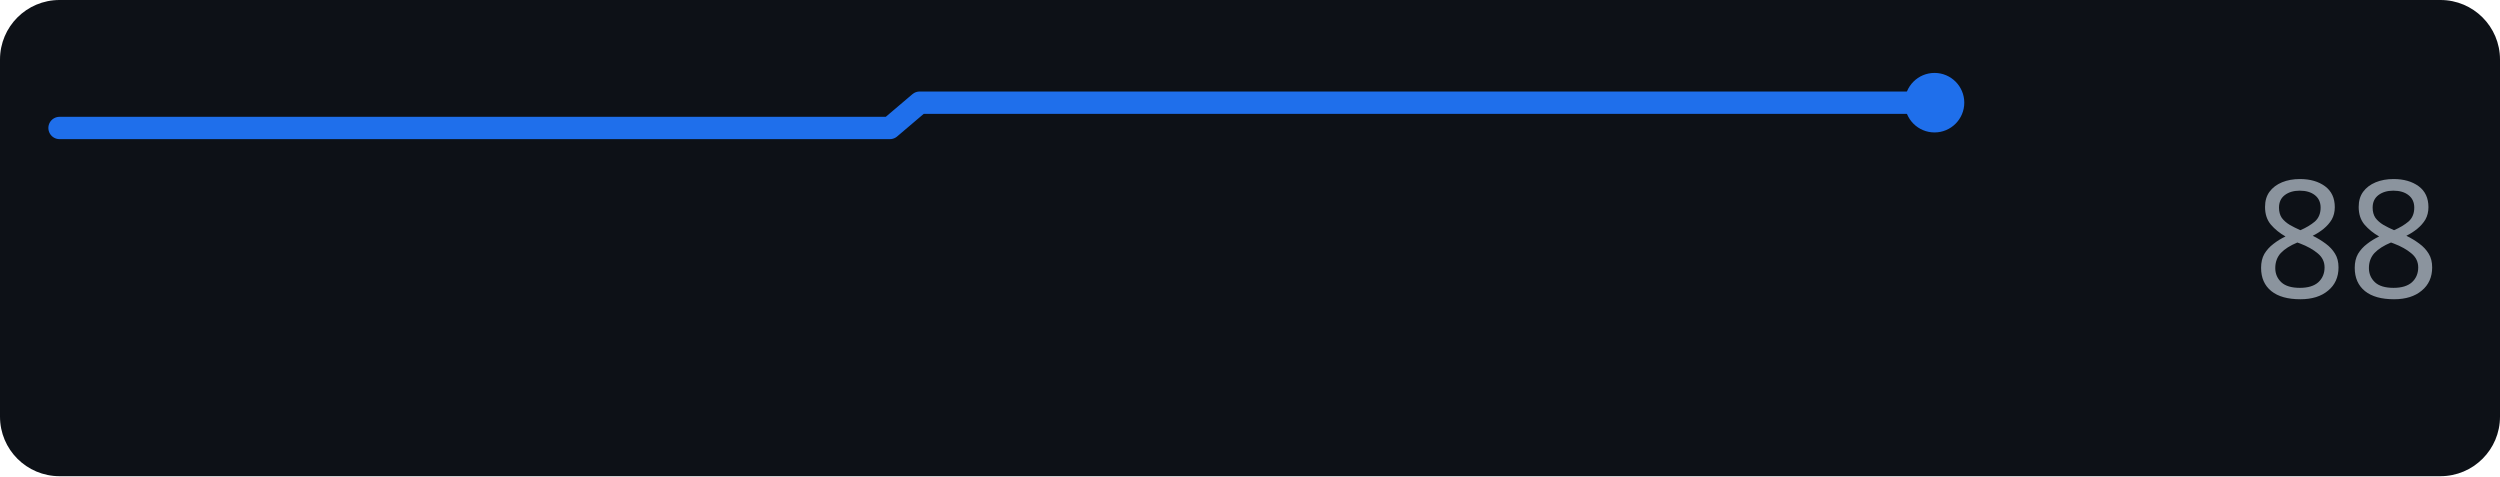
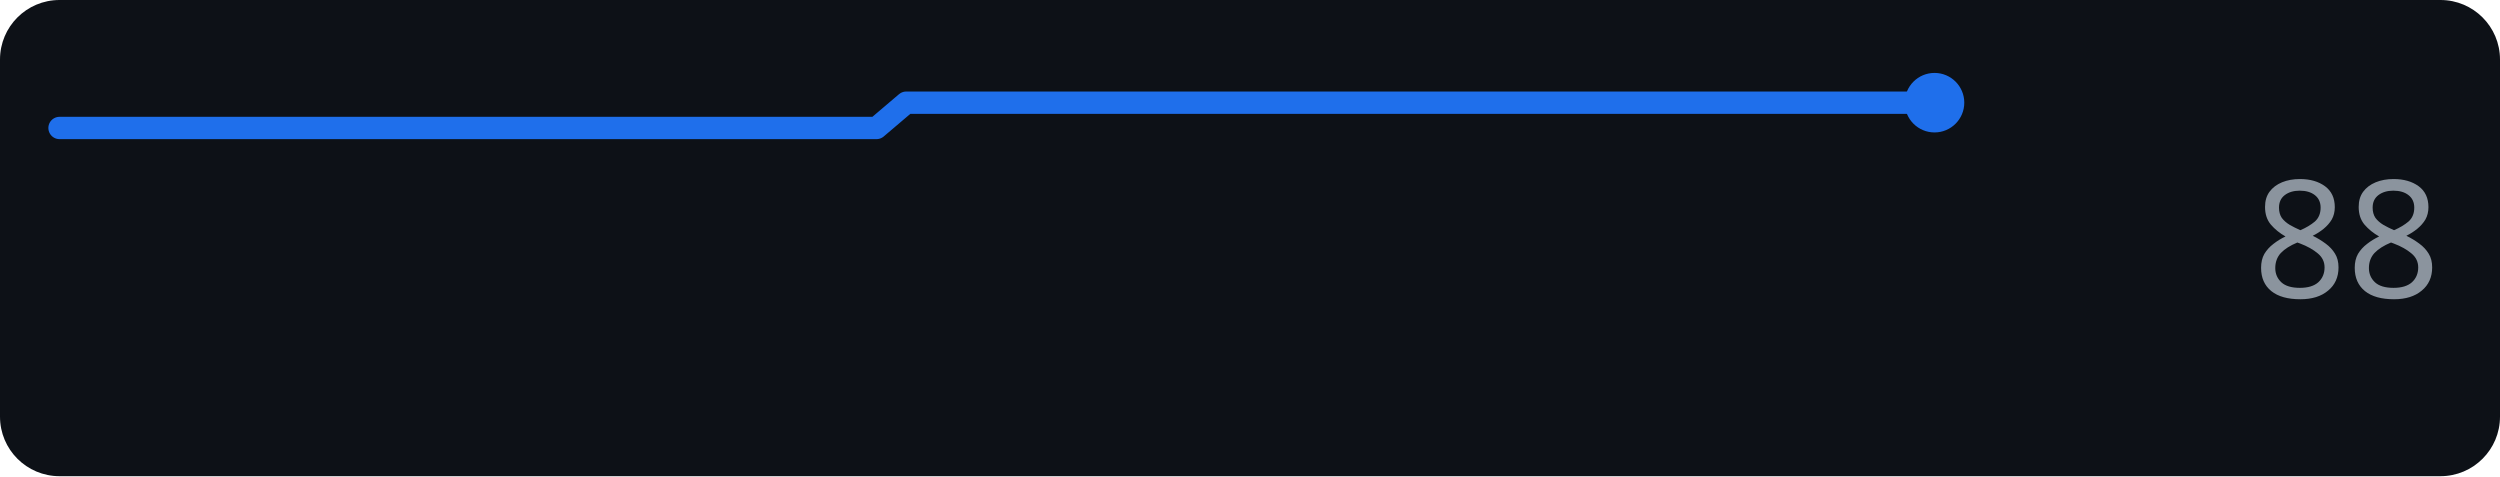
<svg xmlns="http://www.w3.org/2000/svg" width="168" height="32" role="img" aria-label="perplexity.ai score over time">
  <rect width="168" height="32" rx="4" fill="#0d1117" />
-   <polyline points="4.0,8.6 6.1,8.6 8.1,8.6 10.2,8.6 12.3,8.6 14.3,8.6 16.4,8.6 18.5,8.6 20.5,8.6 22.6,8.6 24.7,8.6 26.7,8.6 28.8,8.6 30.9,8.6 32.9,8.6 35.0,8.6 37.0,8.6 39.1,8.6 41.2,8.6 43.2,8.6 45.3,8.6 47.4,8.6 49.4,8.6 51.5,8.6 53.6,8.6 55.6,8.6 57.7,8.6 59.8,8.6 61.8,6.9 63.9,6.9 66.0,6.9 68.0,6.9 70.1,6.9 72.2,6.9 74.2,6.9 76.3,6.9 78.4,6.9 80.4,6.9 82.5,6.9 84.6,6.9 86.6,6.9 88.7,6.9 90.8,6.9 92.8,6.9 94.9,6.9 97.0,6.9 99.0,6.9 101.1,6.9 103.1,6.9 105.2,6.9 107.3,6.9 109.3,6.9 111.4,6.9 113.5,6.9 115.5,6.9 117.6,6.9 119.7,6.9 121.7,6.9 123.8,6.9 125.9,6.9 127.9,6.9 130.0,6.9" fill="none" stroke="#1f6feb" stroke-width="1.5" stroke-linejoin="round" stroke-linecap="round" />
+   <polyline points="4.0,8.6 6.0,8.6 8.1,8.6 10.1,8.6 12.1,8.6 14.2,8.6 16.2,8.6 18.2,8.6 20.3,8.6 22.3,8.6 24.3,8.6 26.4,8.6 28.4,8.6 30.4,8.6 32.5,8.6 34.5,8.6 36.5,8.6 38.5,8.6 40.6,8.6 42.6,8.6 44.6,8.6 46.7,8.6 48.7,8.6 50.7,8.6 52.8,8.6 54.8,8.6 56.8,8.6 58.9,8.6 60.9,6.9 62.9,6.9 65.0,6.9 67.0,6.9 69.0,6.9 71.1,6.9 73.1,6.9 75.1,6.9 77.2,6.9 79.2,6.9 81.2,6.9 83.3,6.9 85.3,6.9 87.3,6.9 89.4,6.9 91.4,6.9 93.4,6.9 95.5,6.9 97.5,6.9 99.5,6.9 101.5,6.9 103.6,6.9 105.6,6.9 107.6,6.9 109.7,6.9 111.7,6.9 113.7,6.9 115.8,6.9 117.8,6.9 119.8,6.9 121.9,6.9 123.9,6.9 125.9,6.9 128.0,6.9 130.0,6.9" fill="none" stroke="#1f6feb" stroke-width="1.5" stroke-linejoin="round" stroke-linecap="round" />
  <circle cx="130.0" cy="6.9" r="2" fill="#1f6feb" />
  <text x="164" y="20" text-anchor="end" font-family="Verdana,Geneva,sans-serif" font-size="11" fill="#8b949e">88</text>
</svg>
